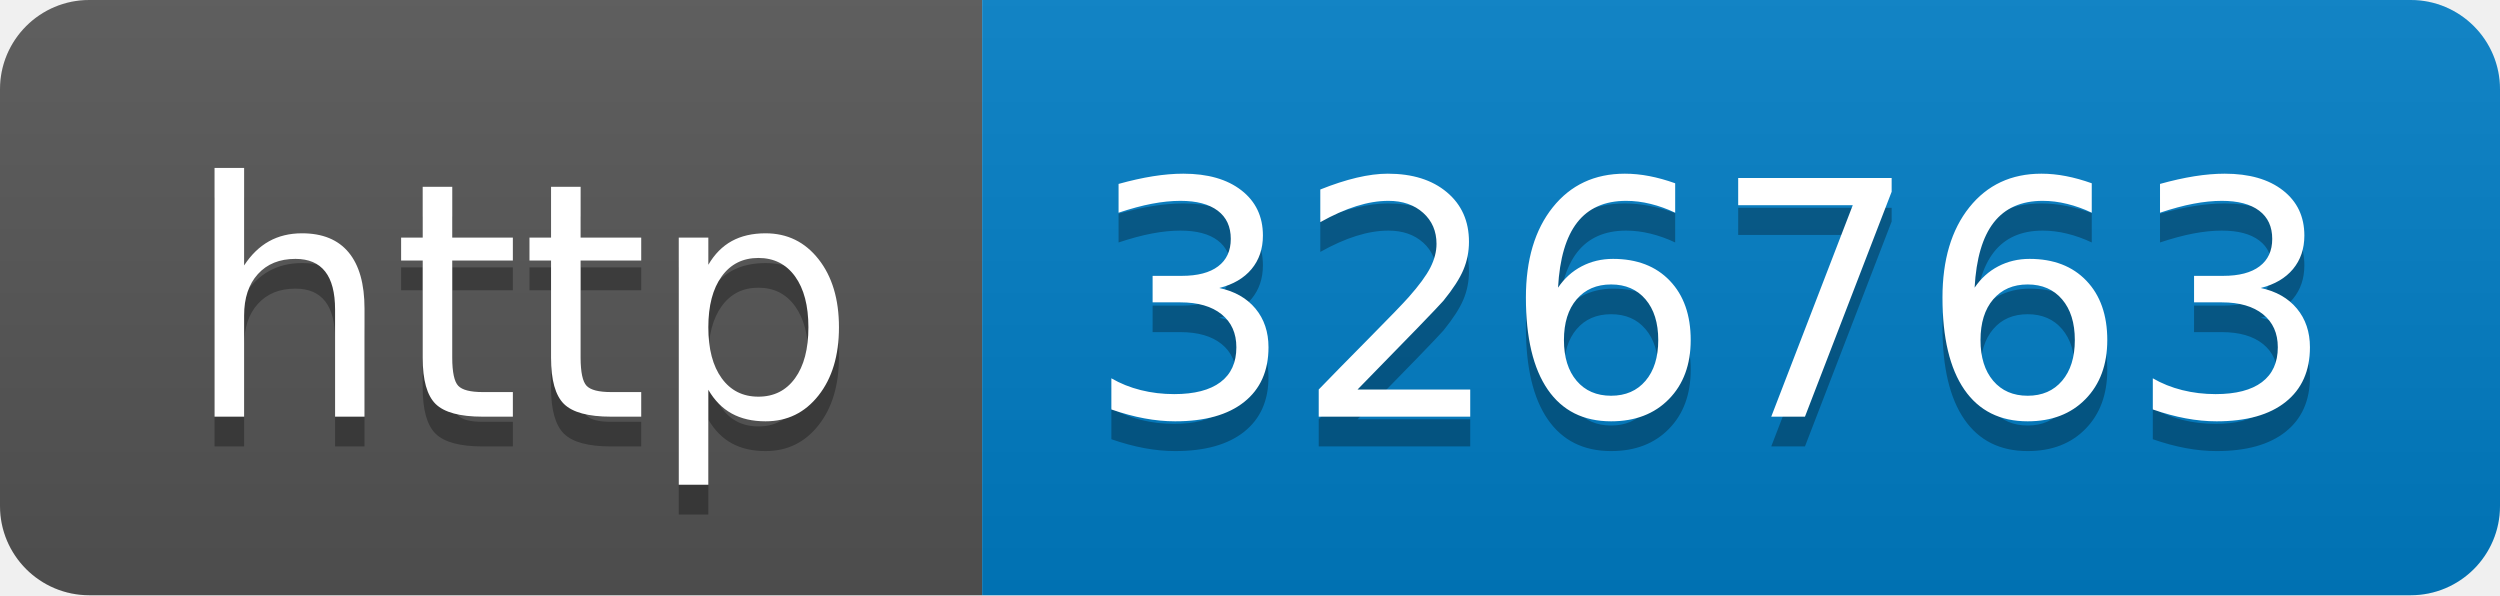
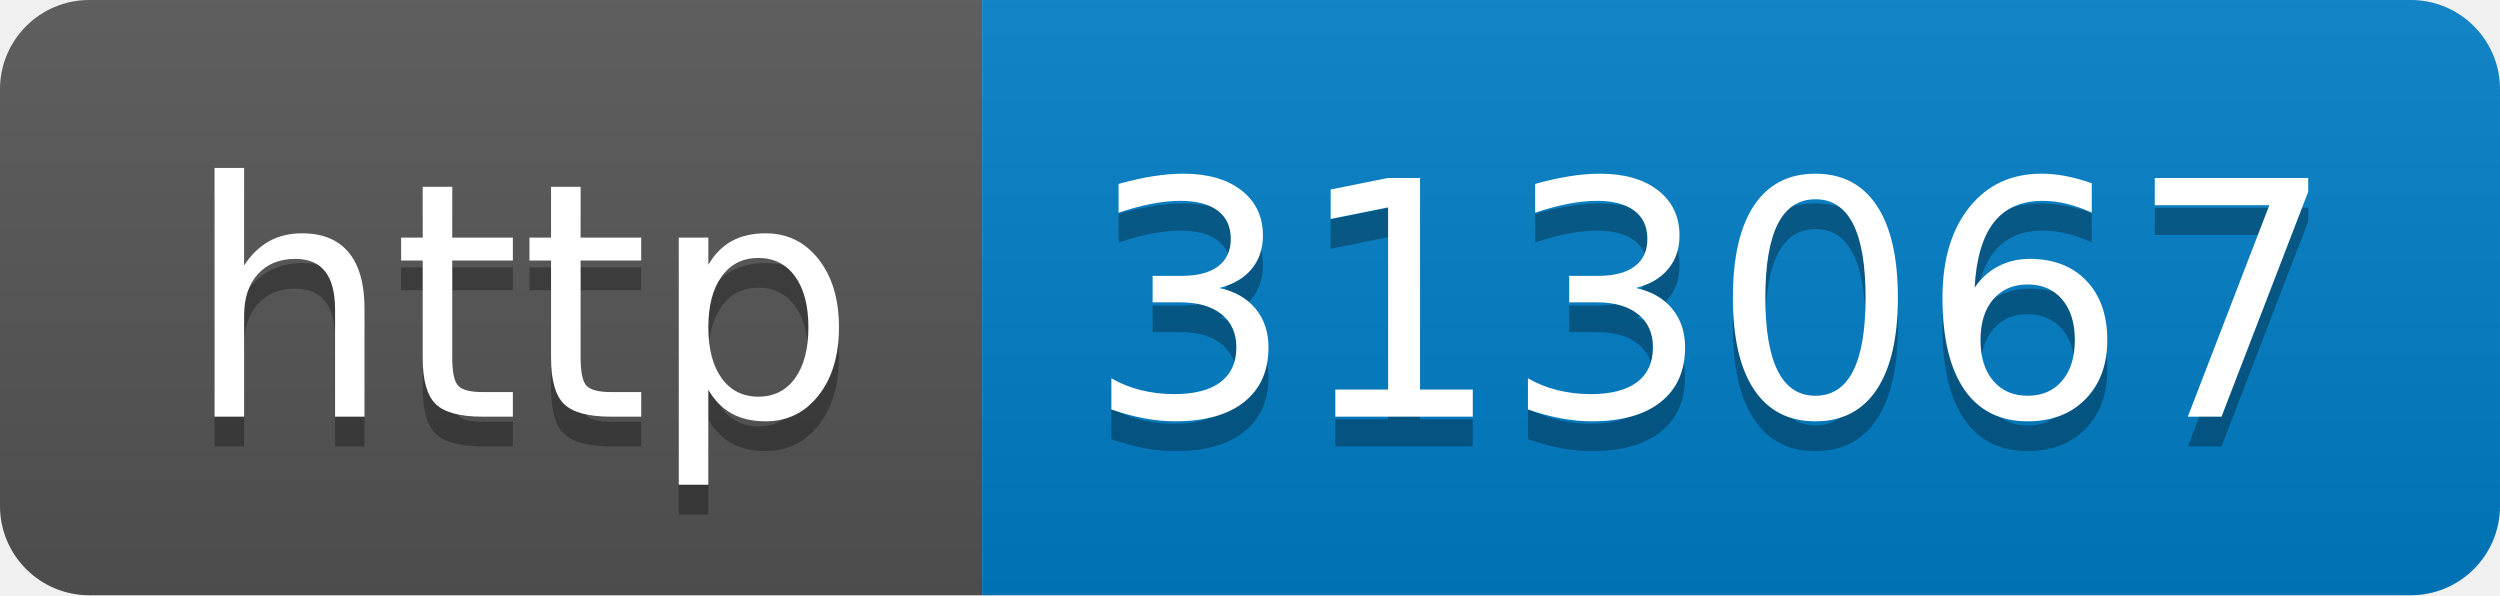
- <svg xmlns="http://www.w3.org/2000/svg" width="84" height="20" role="img" aria-label="http: 326763">
+ <svg xmlns="http://www.w3.org/2000/svg" width="84" height="20" role="img" aria-label="http: 313067">
  <linearGradient id="s" x2="0" y2="100%">
    <stop offset="0" stop-color="#bbb" stop-opacity=".1" />
    <stop offset="1" stop-opacity=".1" />
  </linearGradient>
  <clipPath id="r">
    <rect width="84" height="20" rx="3" fill="#fff" />
  </clipPath>
  <g clip-path="url(#r)">
    <rect width="33" height="20" fill="#555" />
    <rect x="33" width="51" height="20" fill="#007ec6" />
    <rect width="84" height="20" fill="url(#s)" />
  </g>
  <g fill="#fff" text-anchor="middle" font-family="Verdana,Geneva,DejaVu Sans,sans-serif" text-rendering="geometricPrecision" font-size="110">
    <text aria-hidden="true" x="175" y="150" fill="#010101" fill-opacity=".3" transform="scale(.1)" textLength="230">http</text>
    <text x="175" y="140" transform="scale(.1)" fill="#fff" textLength="230">http</text>
-     <text aria-hidden="true" x="575" y="150" fill="#010101" fill-opacity=".3" transform="scale(.1)" textLength="410">326763</text>
-     <text x="575" y="140" transform="scale(.1)" fill="#fff" textLength="410">326763</text>
+     <text aria-hidden="true" x="575" y="150" fill="#010101" fill-opacity=".3" transform="scale(.1)" textLength="410">313067</text>
+     <text x="575" y="140" transform="scale(.1)" fill="#fff" textLength="410">313067</text>
  </g>
</svg>
